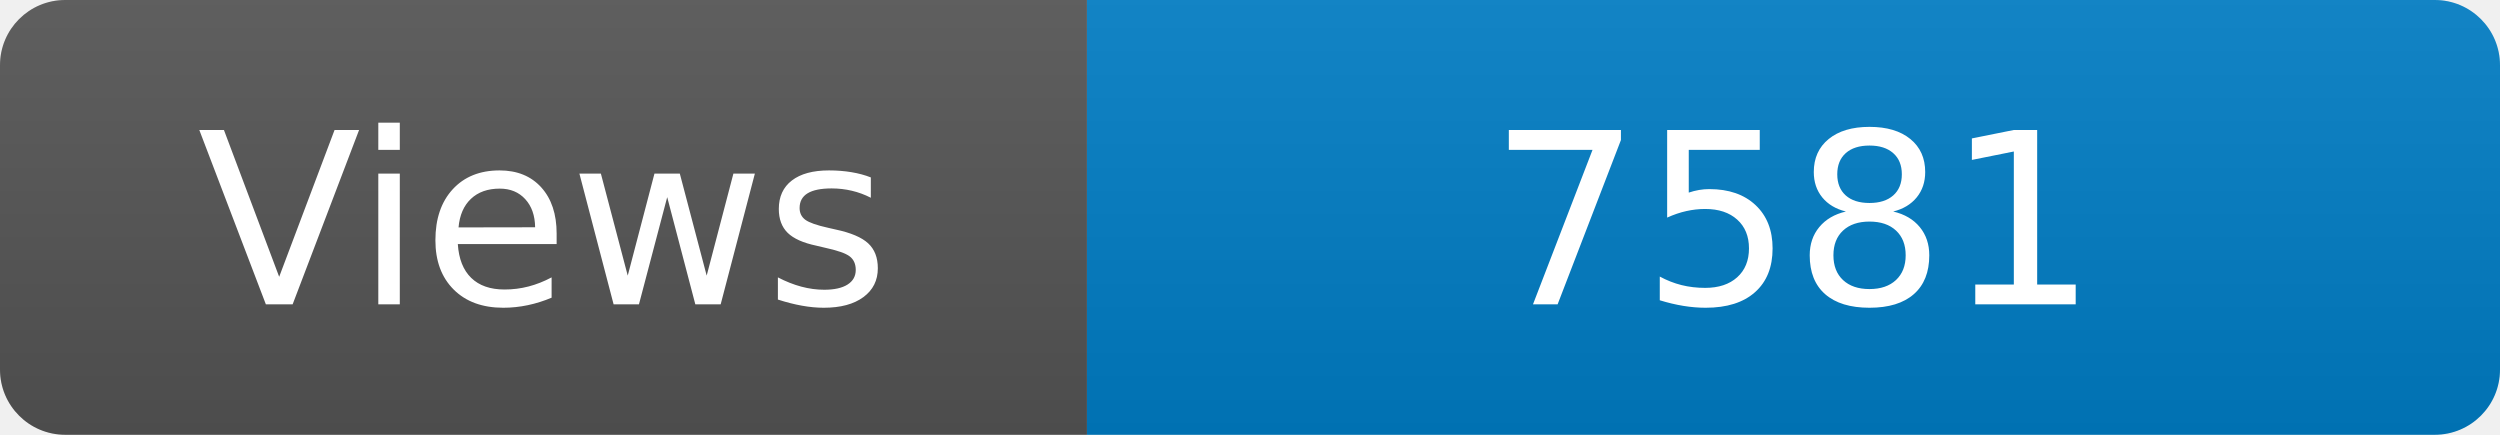
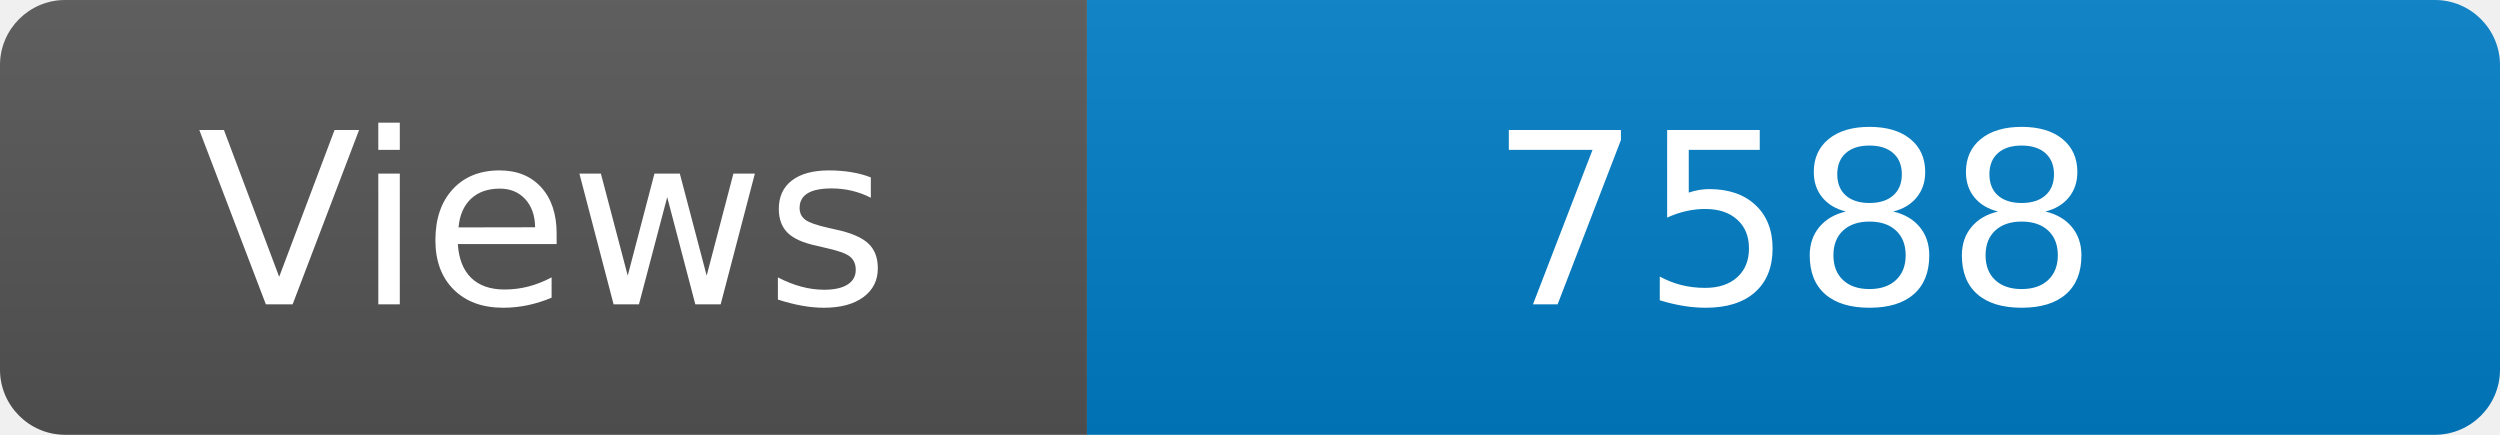
<svg xmlns="http://www.w3.org/2000/svg" width="115" height="20" role="img" aria-label="Maintained?: yes">
  <linearGradient id="s" x2="0" y2="100%">
    <stop offset="0" stop-color="#bbb" stop-opacity=".1" />
    <stop offset="1" stop-opacity=".1" />
  </linearGradient>
  <clipPath id="r">
    <rect width="115" height="20" rx="3" fill="#fff" />
  </clipPath>
  <g clip-path="url(#r)">
    <rect width="50" height="20" fill="#555" />
    <rect x="50" width="160" height="20" fill="#007ec6" />
    <rect width="115" height="20" fill="url(#s)" />
  </g>
  <g fill="#fff" text-anchor="middle" font-family="Verdana,Geneva,DejaVu Sans,sans-serif" font-size="110">
    <text x="250" y="140" transform="scale(.1)" fill="#fff">Views</text>
-     <text x="825" y="140" transform="scale(.1)" fill="#fff">7581</text>
+     <text x="825" y="140" transform="scale(.1)" fill="#fff">7588</text>
  </g>
</svg>
